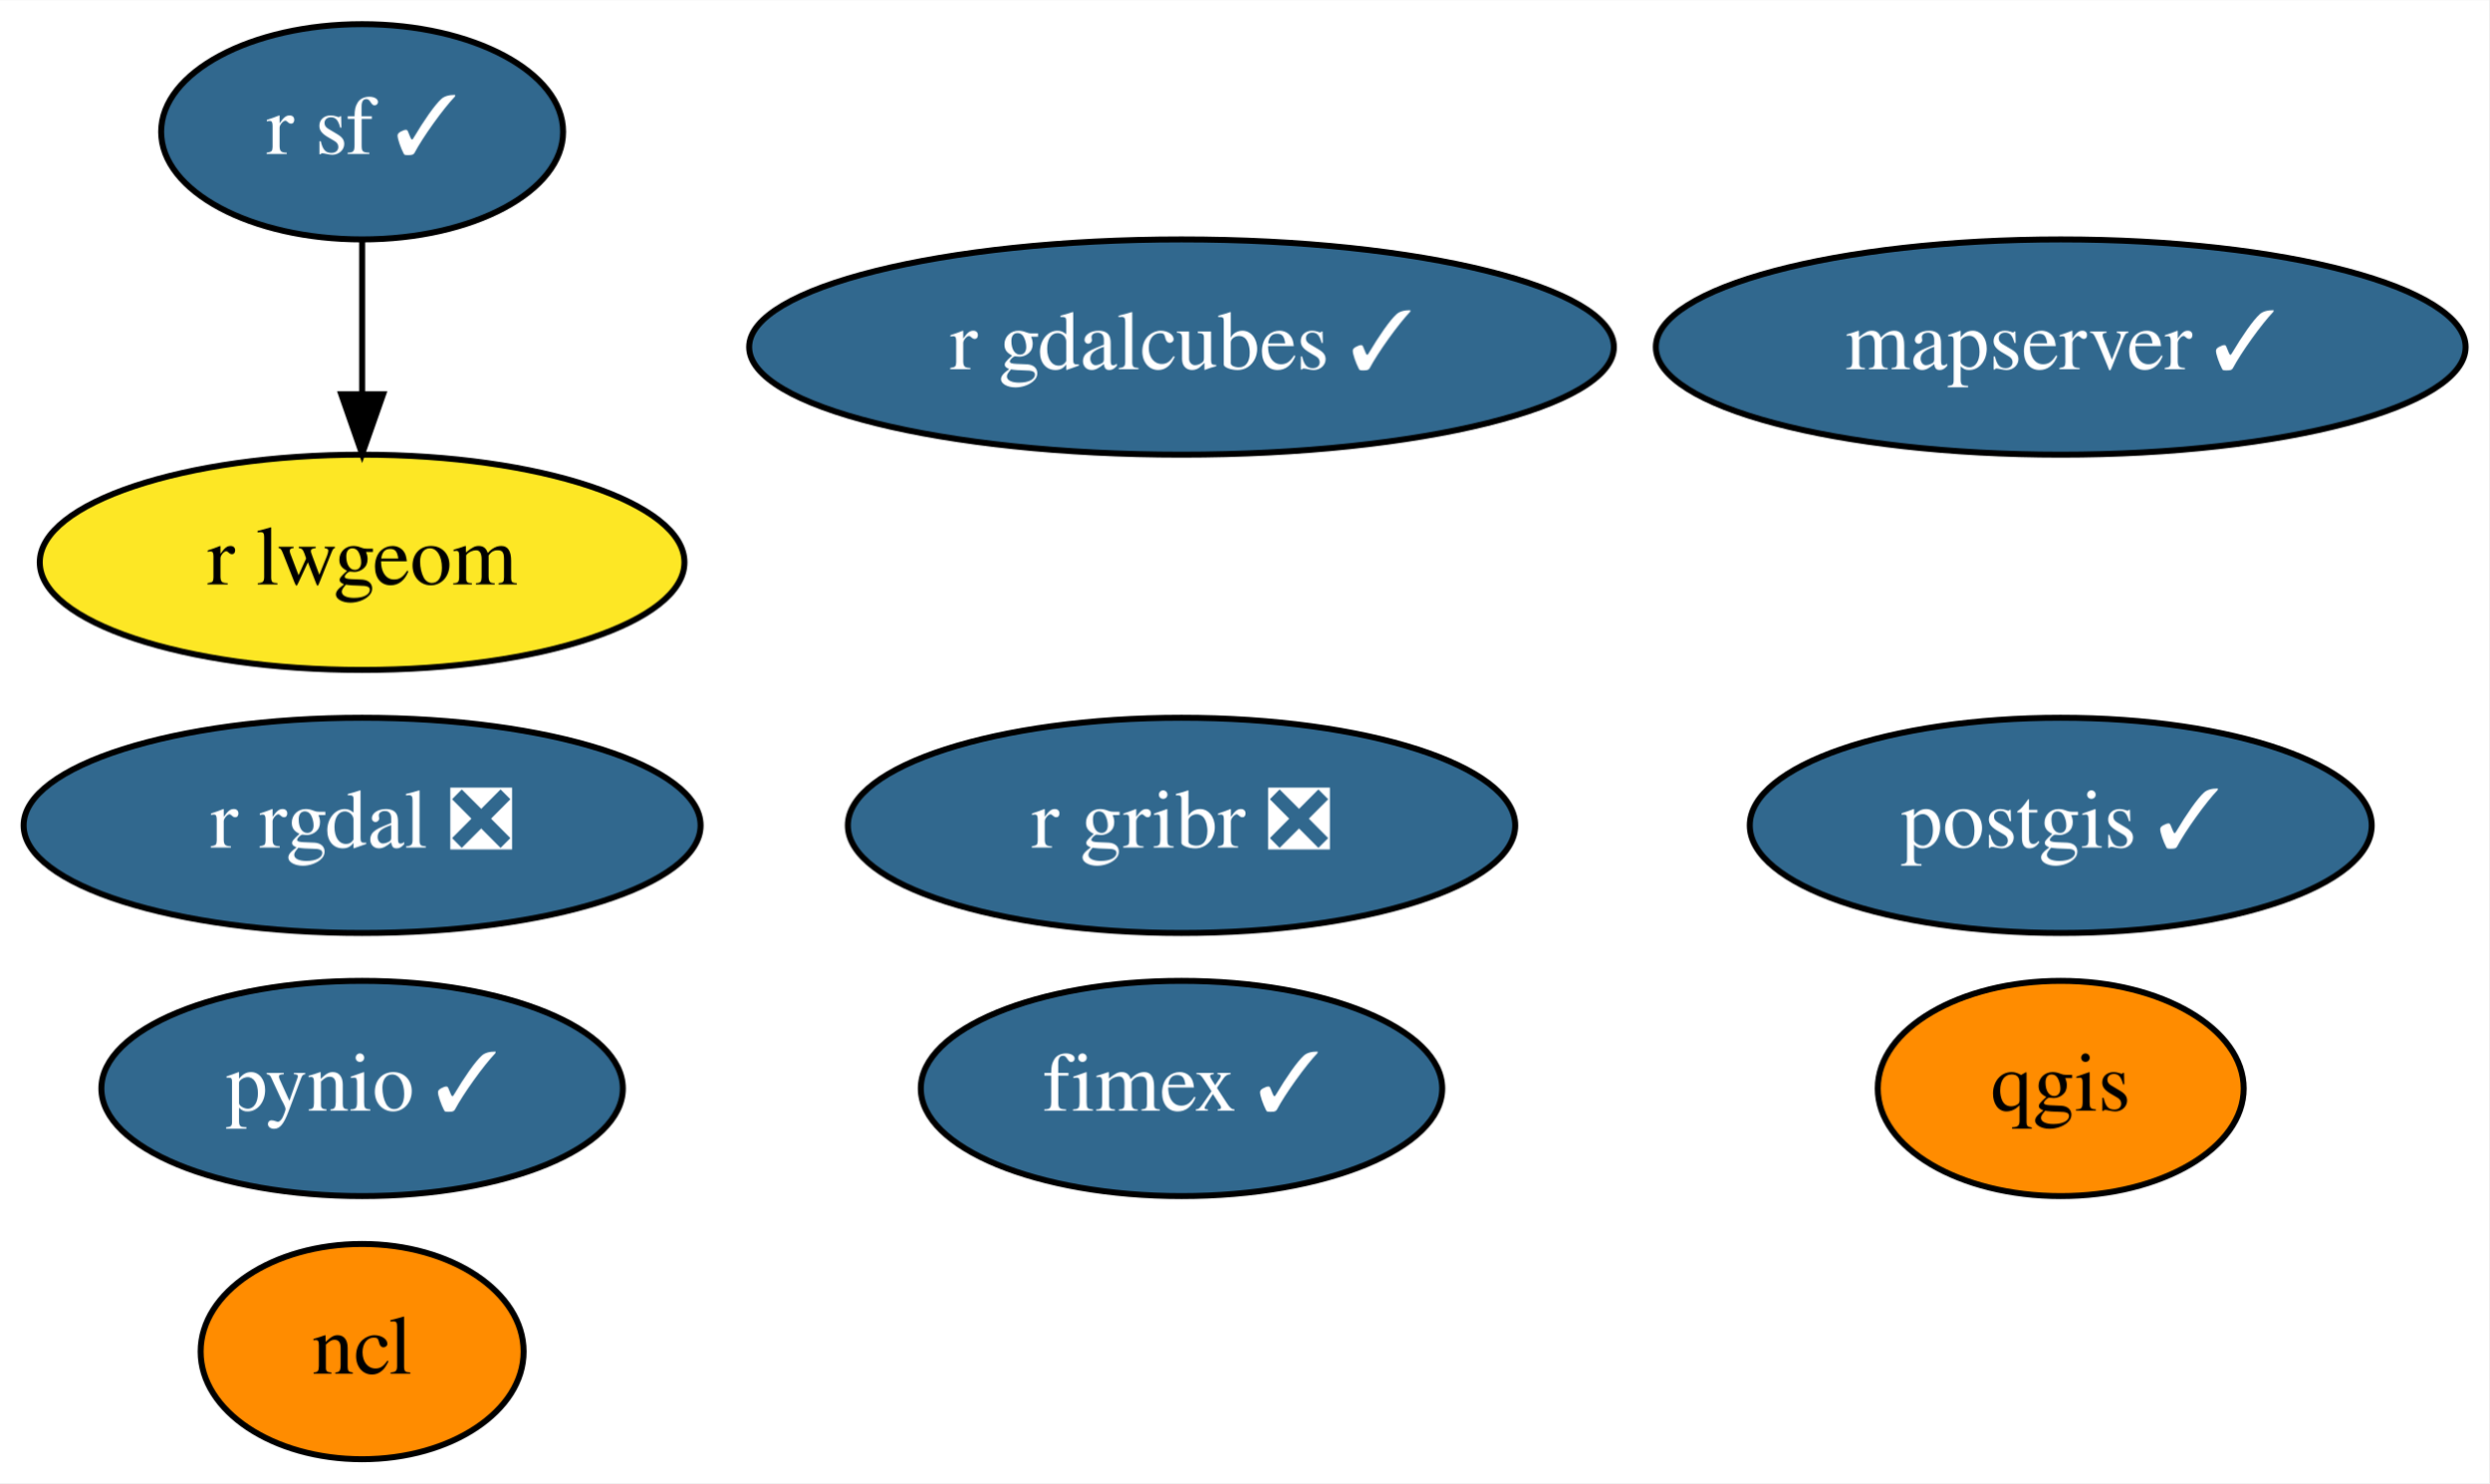
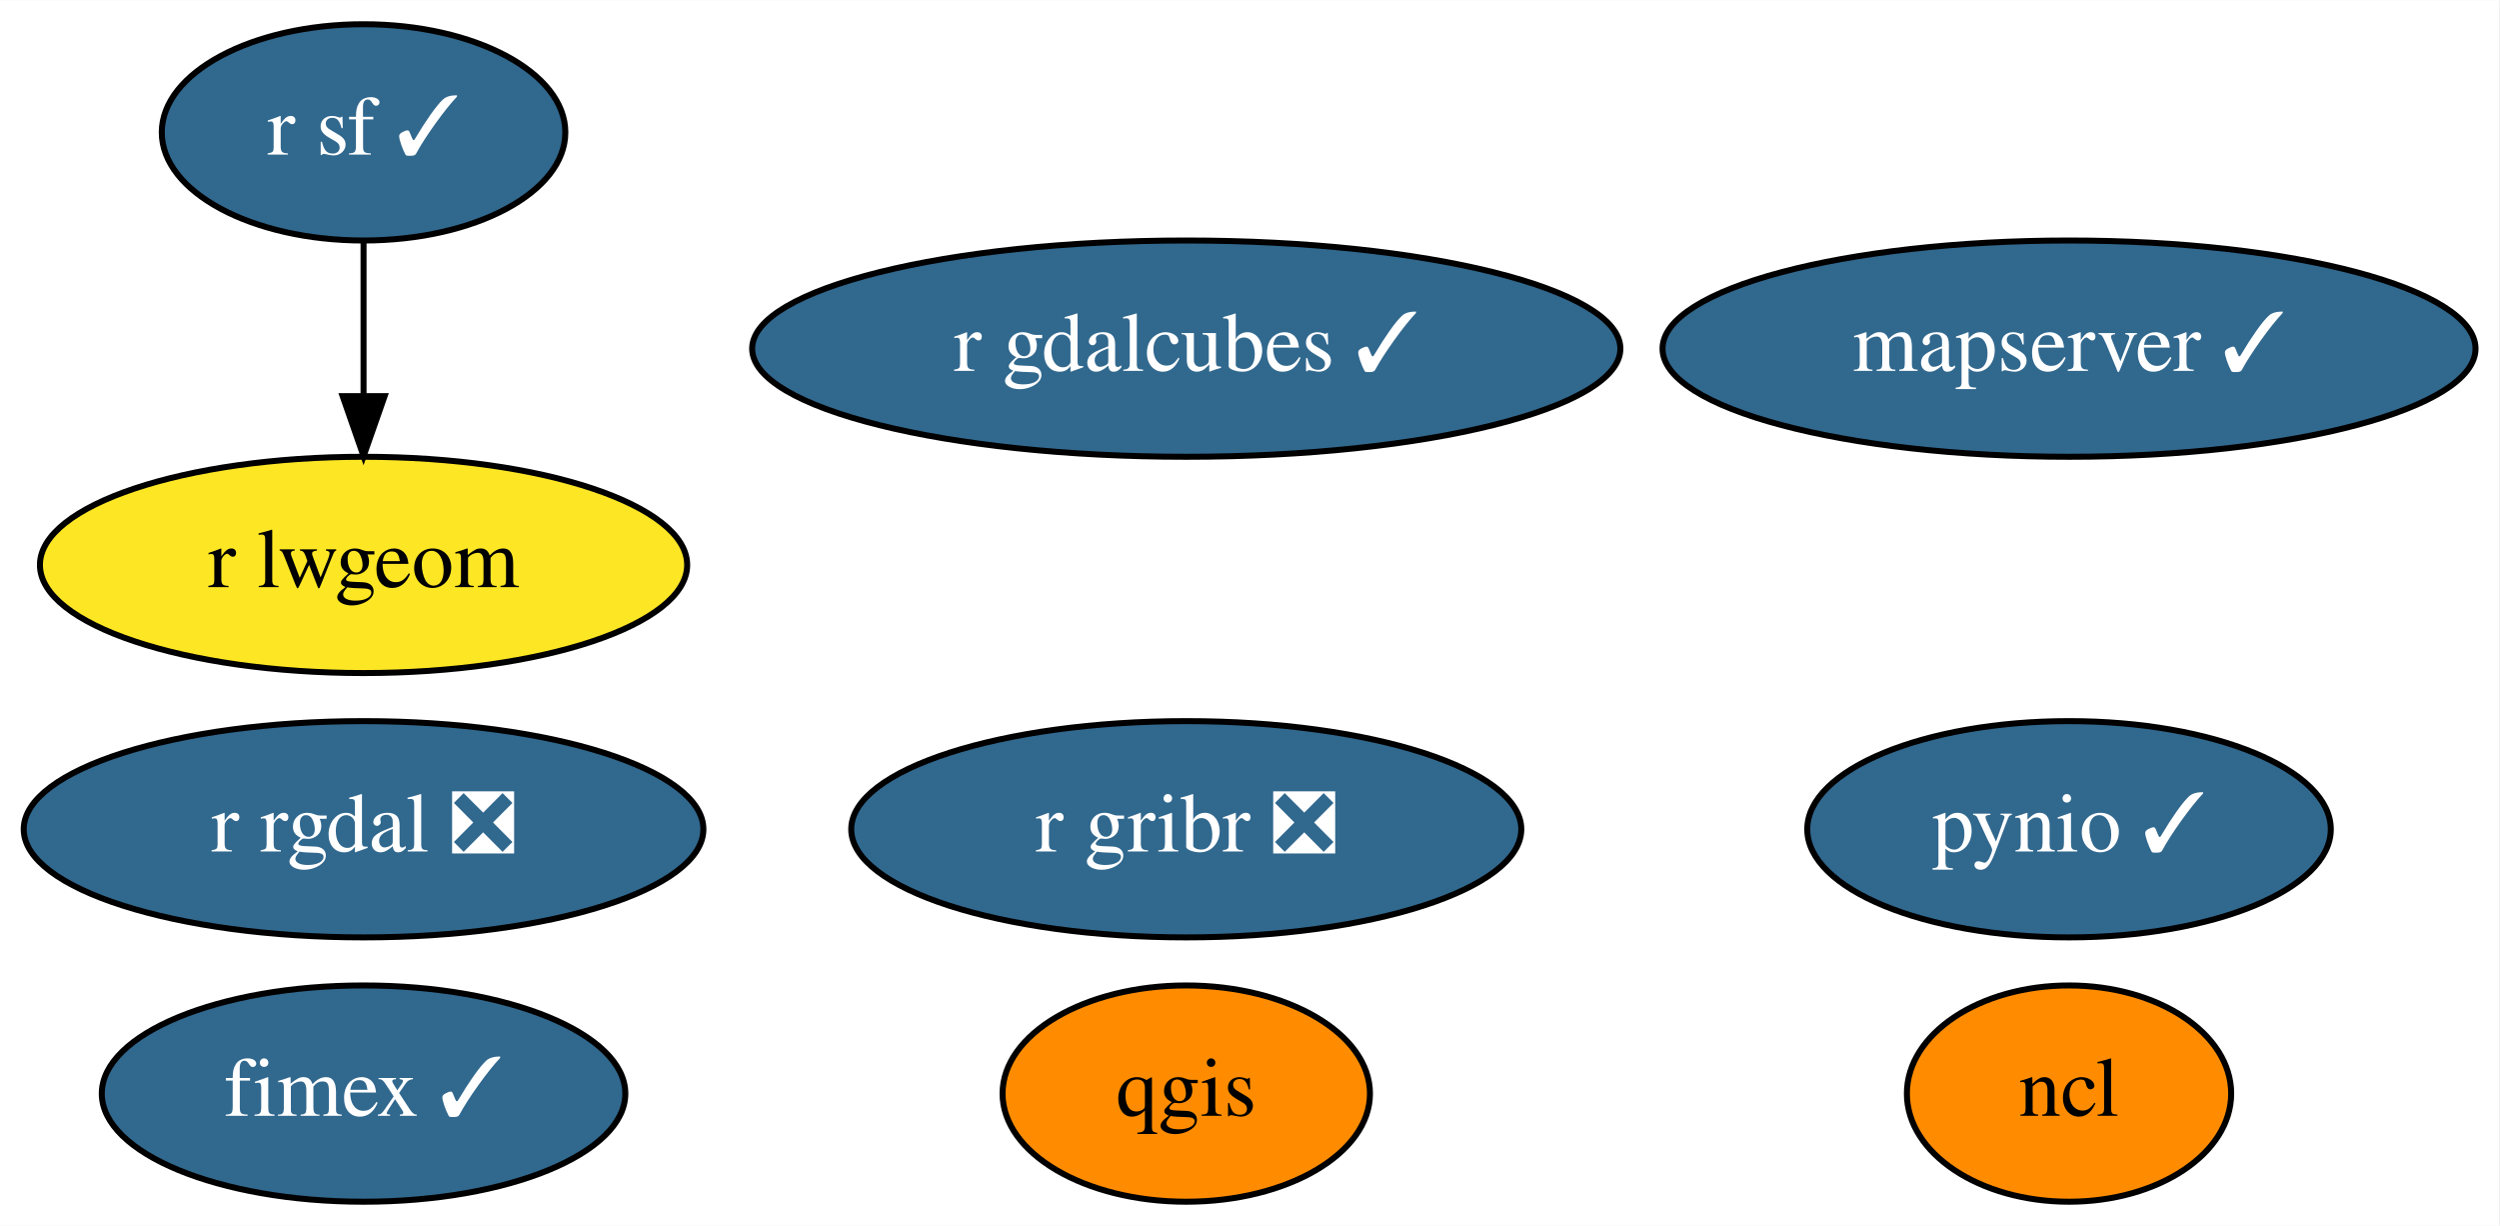
- <svg xmlns="http://www.w3.org/2000/svg" xmlns:xlink="http://www.w3.org/1999/xlink" width="416pt" height="248pt" viewBox="0.00 0.00 416.14 248.00">
-   <g id="graph0" class="graph" transform="scale(1 1) rotate(0) translate(4 244)">
-     <polygon fill="white" stroke="transparent" points="-4,4 -4,-244 412.14,-244 412.14,4 -4,4" />
+ <svg xmlns="http://www.w3.org/2000/svg" xmlns:xlink="http://www.w3.org/1999/xlink" width="416pt" height="204pt" viewBox="0.00 0.00 416.14 204.00">
+   <g id="graph0" class="graph" transform="scale(1 1) rotate(0) translate(4 200)">
+     <polygon fill="white" stroke="transparent" points="-4,4 -4,-200 412.14,-200 412.14,4 -4,4" />
    <g id="node1" class="node">
      <g id="a_node1">
        <a xlink:href="https://github.com/conda-forge/ncl-feedstock" xlink:title="ncl">
-           <ellipse fill="#ff8c00" stroke="black" cx="56.54" cy="-18" rx="27" ry="18" />
-           <text text-anchor="middle" x="56.54" y="-14.3" font-family="Times,serif" font-size="14.00">ncl</text>
+           <ellipse fill="#ff8c00" stroke="black" cx="340.54" cy="-18" rx="27" ry="18" />
+           <text text-anchor="middle" x="340.54" y="-14.3" font-family="Times,serif" font-size="14.00">ncl</text>
        </a>
      </g>
    </g>
    <g id="node2" class="node">
      <g id="a_node2">
-         <a xlink:href="https://github.com/conda-forge/postgis-feedstock/pull/80" xlink:title="postgis ✓">
-           <ellipse fill="#31688e" stroke="black" cx="340.54" cy="-106" rx="51.99" ry="18" />
-           <text text-anchor="middle" x="340.54" y="-102.3" font-family="Times,serif" font-size="14.00" fill="white">postgis ✓</text>
+         <a xlink:href="https://github.com/conda-forge/pynio-feedstock/pull/118" xlink:title="pynio ✓">
+           <ellipse fill="#31688e" stroke="black" cx="340.54" cy="-62" rx="43.59" ry="18" />
+           <text text-anchor="middle" x="340.54" y="-58.3" font-family="Times,serif" font-size="14.00" fill="white">pynio ✓</text>
        </a>
      </g>
    </g>
    <g id="node3" class="node">
      <g id="a_node3">
-         <a xlink:href="https://github.com/conda-forge/pynio-feedstock/pull/118" xlink:title="pynio ✓">
-           <ellipse fill="#31688e" stroke="black" cx="56.54" cy="-62" rx="43.59" ry="18" />
-           <text text-anchor="middle" x="56.54" y="-58.3" font-family="Times,serif" font-size="14.00" fill="white">pynio ✓</text>
+         <a xlink:href="https://github.com/conda-forge/qgis-feedstock" xlink:title="qgis">
+           <ellipse fill="#ff8c00" stroke="black" cx="193.54" cy="-18" rx="30.59" ry="18" />
+           <text text-anchor="middle" x="193.54" y="-14.3" font-family="Times,serif" font-size="14.00">qgis</text>
        </a>
      </g>
    </g>
    <g id="node4" class="node">
      <g id="a_node4">
-         <a xlink:href="https://github.com/conda-forge/qgis-feedstock" xlink:title="qgis">
-           <ellipse fill="#ff8c00" stroke="black" cx="340.54" cy="-62" rx="30.59" ry="18" />
-           <text text-anchor="middle" x="340.54" y="-58.3" font-family="Times,serif" font-size="14.00">qgis</text>
+         <a xlink:href="https://github.com/conda-forge/r-rgdal-feedstock/pull/59" xlink:title="r rgdal ❎">
+           <ellipse fill="#31688e" stroke="black" cx="56.54" cy="-62" rx="56.59" ry="18" />
+           <text text-anchor="middle" x="56.54" y="-58.3" font-family="Times,serif" font-size="14.00" fill="white">r rgdal ❎</text>
        </a>
      </g>
    </g>
    <g id="node5" class="node">
      <g id="a_node5">
-         <a xlink:href="https://github.com/conda-forge/r-rgdal-feedstock/pull/59" xlink:title="r rgdal ❎">
-           <ellipse fill="#31688e" stroke="black" cx="56.54" cy="-106" rx="56.59" ry="18" />
-           <text text-anchor="middle" x="56.54" y="-102.3" font-family="Times,serif" font-size="14.00" fill="white">r rgdal ❎</text>
+         <a xlink:href="https://github.com/conda-forge/r-sf-feedstock/pull/77" xlink:title="r sf ✓">
+           <ellipse fill="#31688e" stroke="black" cx="56.54" cy="-178" rx="33.6" ry="18" />
+           <text text-anchor="middle" x="56.54" y="-174.3" font-family="Times,serif" font-size="14.00" fill="white">r sf ✓</text>
        </a>
      </g>
    </g>
+     <g id="node7" class="node">
+       <g id="a_node7">
+         <a xlink:href="https://github.com/conda-forge/r-lwgeom-feedstock" xlink:title="r lwgeom">
+           <ellipse fill="#fde725" stroke="black" cx="56.54" cy="-106" rx="53.89" ry="18" />
+           <text text-anchor="middle" x="56.54" y="-102.3" font-family="Times,serif" font-size="14.00">r lwgeom</text>
+         </a>
+       </g>
+     </g>
+     <g id="edge1" class="edge">
+       <path fill="none" stroke="black" d="M56.54,-159.7C56.54,-151.98 56.54,-142.71 56.54,-134.11" />
+       <polygon fill="black" stroke="black" points="60.05,-134.1 56.54,-124.1 53.05,-134.1 60.05,-134.1" />
+     </g>
    <g id="node6" class="node">
      <g id="a_node6">
-         <a xlink:href="https://github.com/conda-forge/r-sf-feedstock/pull/77" xlink:title="r sf ✓">
-           <ellipse fill="#31688e" stroke="black" cx="56.54" cy="-222" rx="33.6" ry="18" />
-           <text text-anchor="middle" x="56.54" y="-218.3" font-family="Times,serif" font-size="14.00" fill="white">r sf ✓</text>
+         <a xlink:href="https://github.com/conda-forge/r-gribr-feedstock/pull/23" xlink:title="r gribr ❎">
+           <ellipse fill="#31688e" stroke="black" cx="193.54" cy="-62" rx="55.79" ry="18" />
+           <text text-anchor="middle" x="193.54" y="-58.3" font-family="Times,serif" font-size="14.00" fill="white">r gribr ❎</text>
        </a>
      </g>
    </g>
    <g id="node8" class="node">
      <g id="a_node8">
-         <a xlink:href="https://github.com/conda-forge/r-lwgeom-feedstock" xlink:title="r lwgeom">
-           <ellipse fill="#fde725" stroke="black" cx="56.54" cy="-150" rx="53.89" ry="18" />
-           <text text-anchor="middle" x="56.54" y="-146.3" font-family="Times,serif" font-size="14.00">r lwgeom</text>
-         </a>
-       </g>
-     </g>
-     <g id="edge1" class="edge">
-       <path fill="none" stroke="black" d="M56.54,-203.7C56.54,-195.98 56.54,-186.71 56.54,-178.11" />
-       <polygon fill="black" stroke="black" points="60.05,-178.1 56.54,-168.1 53.05,-178.1 60.05,-178.1" />
-     </g>
-     <g id="node7" class="node">
-       <g id="a_node7">
-         <a xlink:href="https://github.com/conda-forge/r-gribr-feedstock/pull/23" xlink:title="r gribr ❎">
-           <ellipse fill="#31688e" stroke="black" cx="193.54" cy="-106" rx="55.79" ry="18" />
-           <text text-anchor="middle" x="193.54" y="-102.3" font-family="Times,serif" font-size="14.00" fill="white">r gribr ❎</text>
+         <a xlink:href="https://github.com/conda-forge/fimex-feedstock/pull/37" xlink:title="fimex ✓">
+           <ellipse fill="#31688e" stroke="black" cx="56.54" cy="-18" rx="43.59" ry="18" />
+           <text text-anchor="middle" x="56.54" y="-14.3" font-family="Times,serif" font-size="14.00" fill="white">fimex ✓</text>
        </a>
      </g>
    </g>
    <g id="node9" class="node">
      <g id="a_node9">
-         <a xlink:href="https://github.com/conda-forge/fimex-feedstock/pull/37" xlink:title="fimex ✓">
-           <ellipse fill="#31688e" stroke="black" cx="193.54" cy="-62" rx="43.59" ry="18" />
-           <text text-anchor="middle" x="193.54" y="-58.3" font-family="Times,serif" font-size="14.00" fill="white">fimex ✓</text>
+         <a xlink:href="https://github.com/conda-forge/r-gdalcubes-feedstock/pull/32" xlink:title="r gdalcubes ✓">
+           <ellipse fill="#31688e" stroke="black" cx="193.54" cy="-142" rx="72.29" ry="18" />
+           <text text-anchor="middle" x="193.54" y="-138.3" font-family="Times,serif" font-size="14.00" fill="white">r gdalcubes ✓</text>
        </a>
      </g>
    </g>
    <g id="node10" class="node">
      <g id="a_node10">
-         <a xlink:href="https://github.com/conda-forge/r-gdalcubes-feedstock/pull/32" xlink:title="r gdalcubes ✓">
-           <ellipse fill="#31688e" stroke="black" cx="193.54" cy="-186" rx="72.29" ry="18" />
-           <text text-anchor="middle" x="193.54" y="-182.3" font-family="Times,serif" font-size="14.00" fill="white">r gdalcubes ✓</text>
-         </a>
-       </g>
-     </g>
-     <g id="node11" class="node">
-       <g id="a_node11">
        <a xlink:href="https://github.com/conda-forge/mapserver-feedstock/pull/11" xlink:title="mapserver ✓">
-           <ellipse fill="#31688e" stroke="black" cx="340.54" cy="-186" rx="67.69" ry="18" />
-           <text text-anchor="middle" x="340.54" y="-182.3" font-family="Times,serif" font-size="14.00" fill="white">mapserver ✓</text>
+           <ellipse fill="#31688e" stroke="black" cx="340.54" cy="-142" rx="67.69" ry="18" />
+           <text text-anchor="middle" x="340.54" y="-138.3" font-family="Times,serif" font-size="14.00" fill="white">mapserver ✓</text>
        </a>
      </g>
    </g>
  </g>
</svg>
